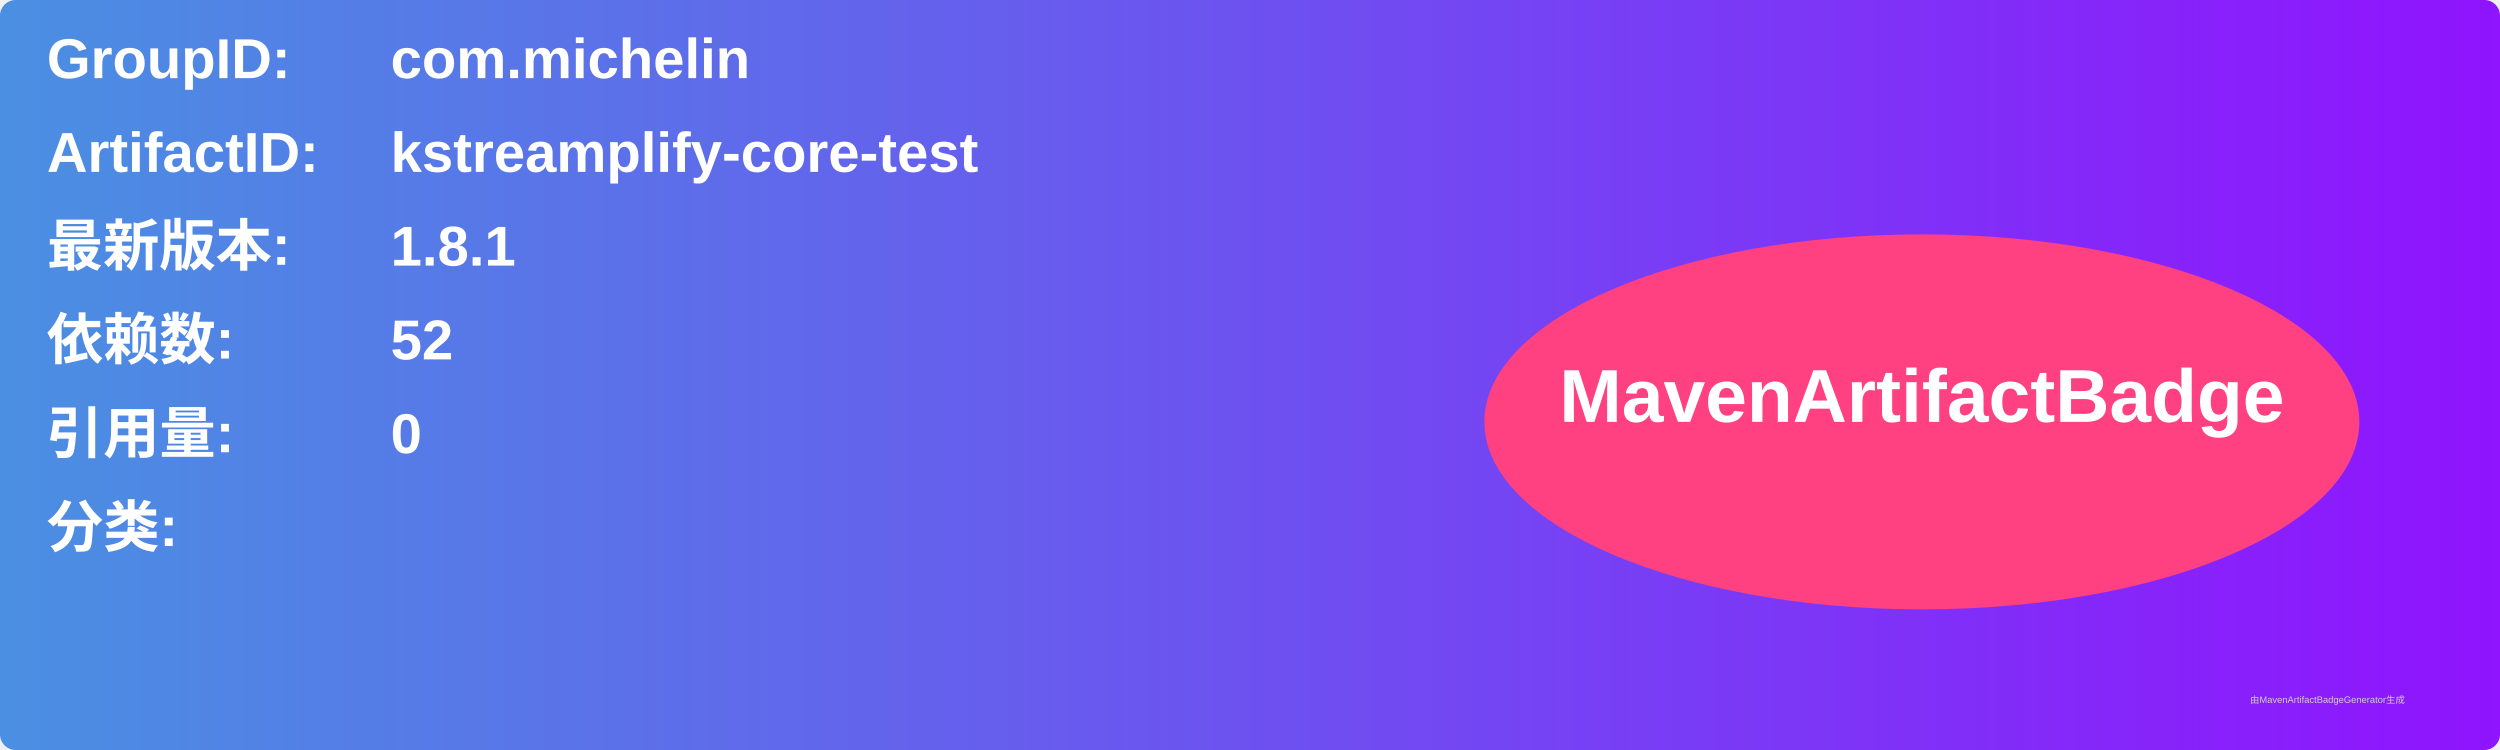
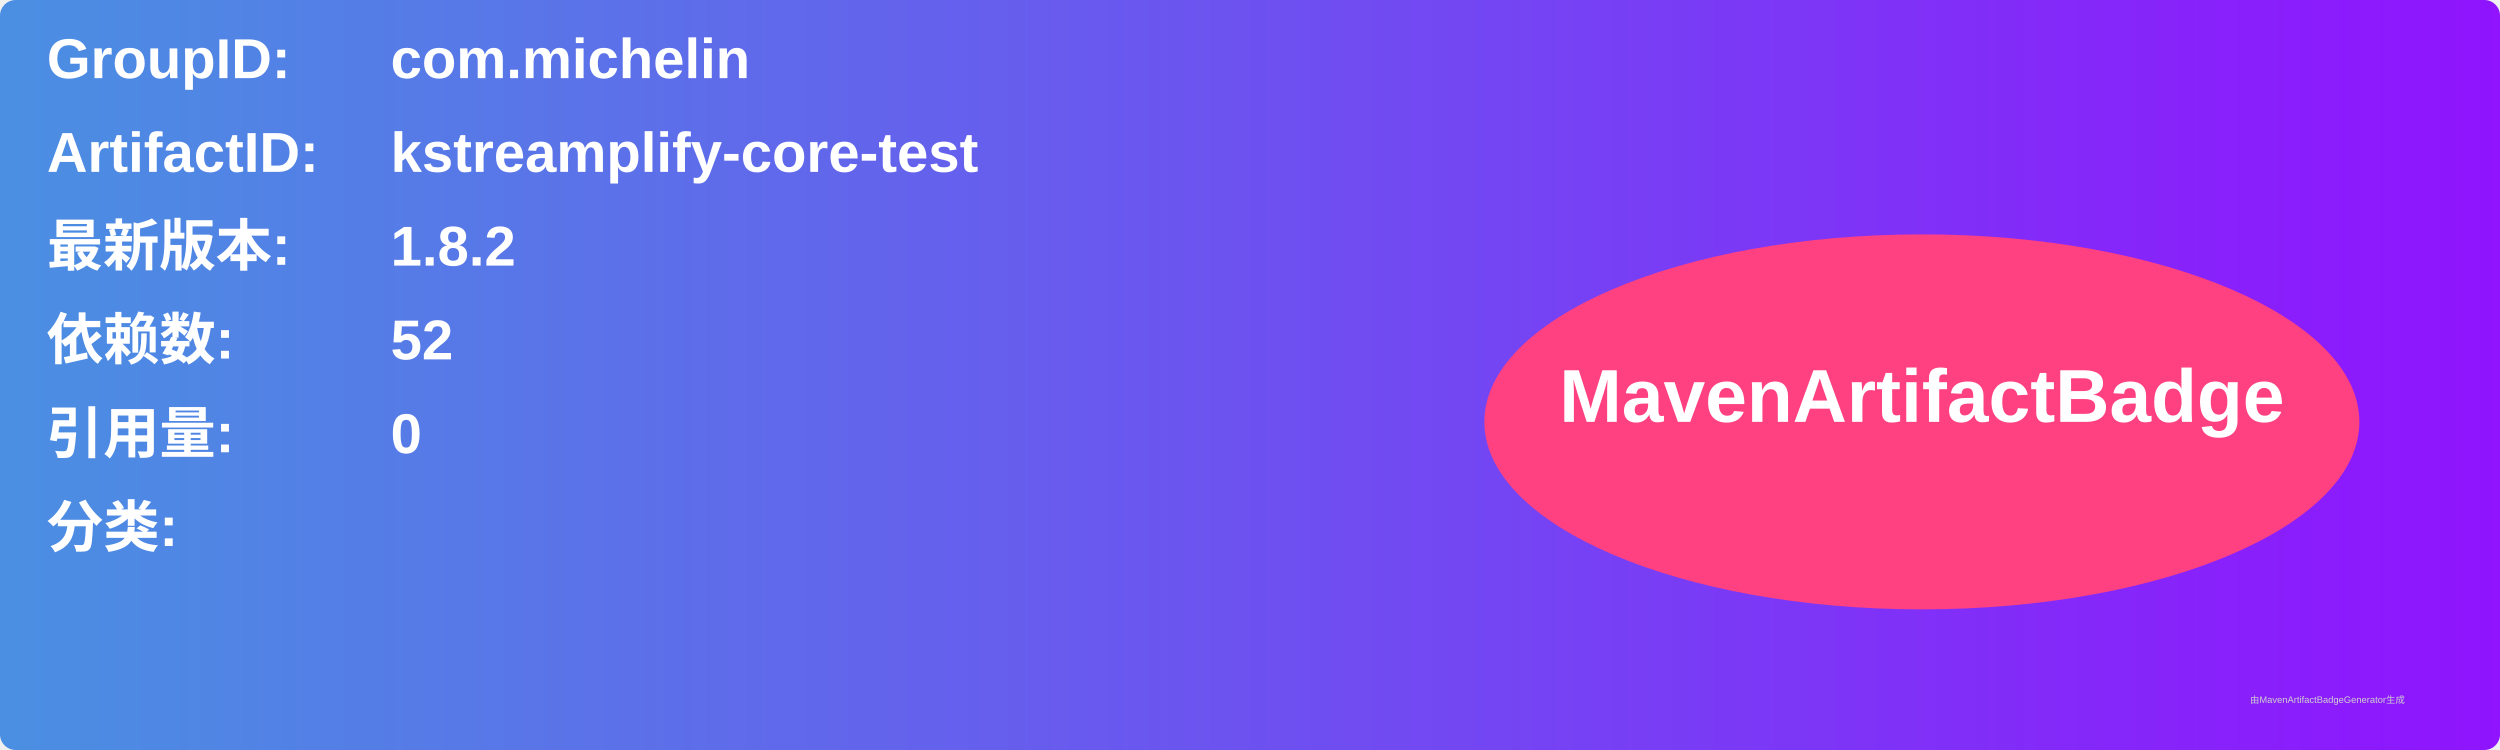
<svg xmlns="http://www.w3.org/2000/svg" width="800" height="240" viewBox="0 0 800 240">
  <linearGradient id="grad" x1="0%" y1="0%" x2="100%" y2="0%">
    <stop offset="0%" stop-color="#4a90e2" />
    <stop offset="100%" stop-color="#9013fe" />
  </linearGradient>
  <rect width="100%" height="100%" rx="5" ry="5" fill="url(#grad)" />
  <g transform="translate(15, 15)">
    <text x="0" y="10" font-family="Arial" font-size="18" fill="white" font-weight="bold" width="260">GroupID:</text>
    <text x="110" y="10" font-family="Arial" font-size="18" fill="white" font-weight="bold" width="460">com.michelin</text>
    <text x="0" y="40" font-family="Arial" font-size="18" fill="white" font-weight="bold" width="260">ArtifactID:</text>
    <text x="110" y="40" font-family="Arial" font-size="18" fill="white" font-weight="bold" width="460">kstreamplify-core-test</text>
    <text x="0" y="70" font-family="Arial" font-size="18" fill="white" font-weight="bold">最新版本:</text>
    <text x="110" y="70" font-family="Arial" font-size="18" fill="white" font-weight="bold">
-       <tspan font-weight="bold">1.8.1</tspan>
+       <tspan font-weight="bold">1.8.2</tspan>
    </text>
    <text x="0" y="100" font-family="Arial" font-size="18" fill="white" font-weight="bold">依赖数: </text>
    <text x="110" y="100" font-family="Arial" font-size="18" fill="white">
      <tspan font-weight="bold">52</tspan>
    </text>
    <text x="0" y="130" font-family="Arial" font-size="18" fill="white" font-weight="bold">引用量: </text>
    <text x="110" y="130" font-family="Arial" font-size="18" fill="white">
      <tspan font-weight="bold">0</tspan>
    </text>
    <text x="0" y="160" font-family="Arial" font-size="18" fill="white" font-weight="bold">分类:</text>
    <text x="10" y="190" font-family="Arial" font-size="10" fill="white">
      <tspan font-weight="bold" />
    </text>
    <ellipse cx="600" cy="120" rx="140" ry="60" fill="#ff4081" />
    <text x="600" y="120" text-anchor="middle" font-family="Arial" font-size="24" fill="white" font-weight="bold">MavenArtifactBadge</text>
  </g>
  <text x="720" y="225" font-family="Arial" font-size="3" fill="#d0d0d0">由MavenArtifactBadgeGenerator生成</text>
</svg>
